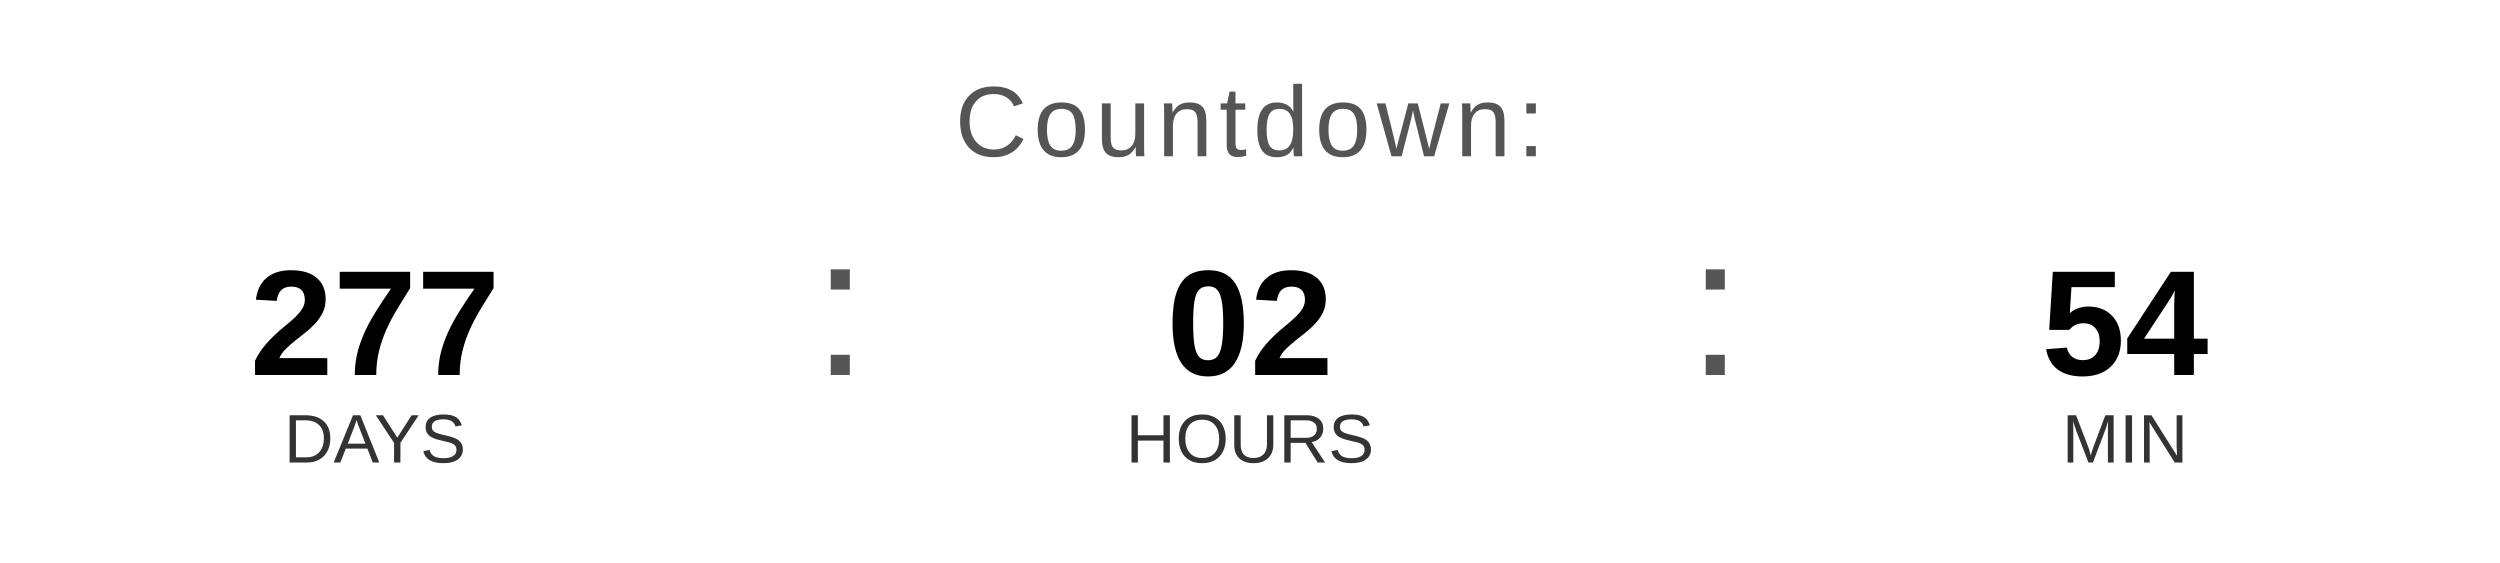
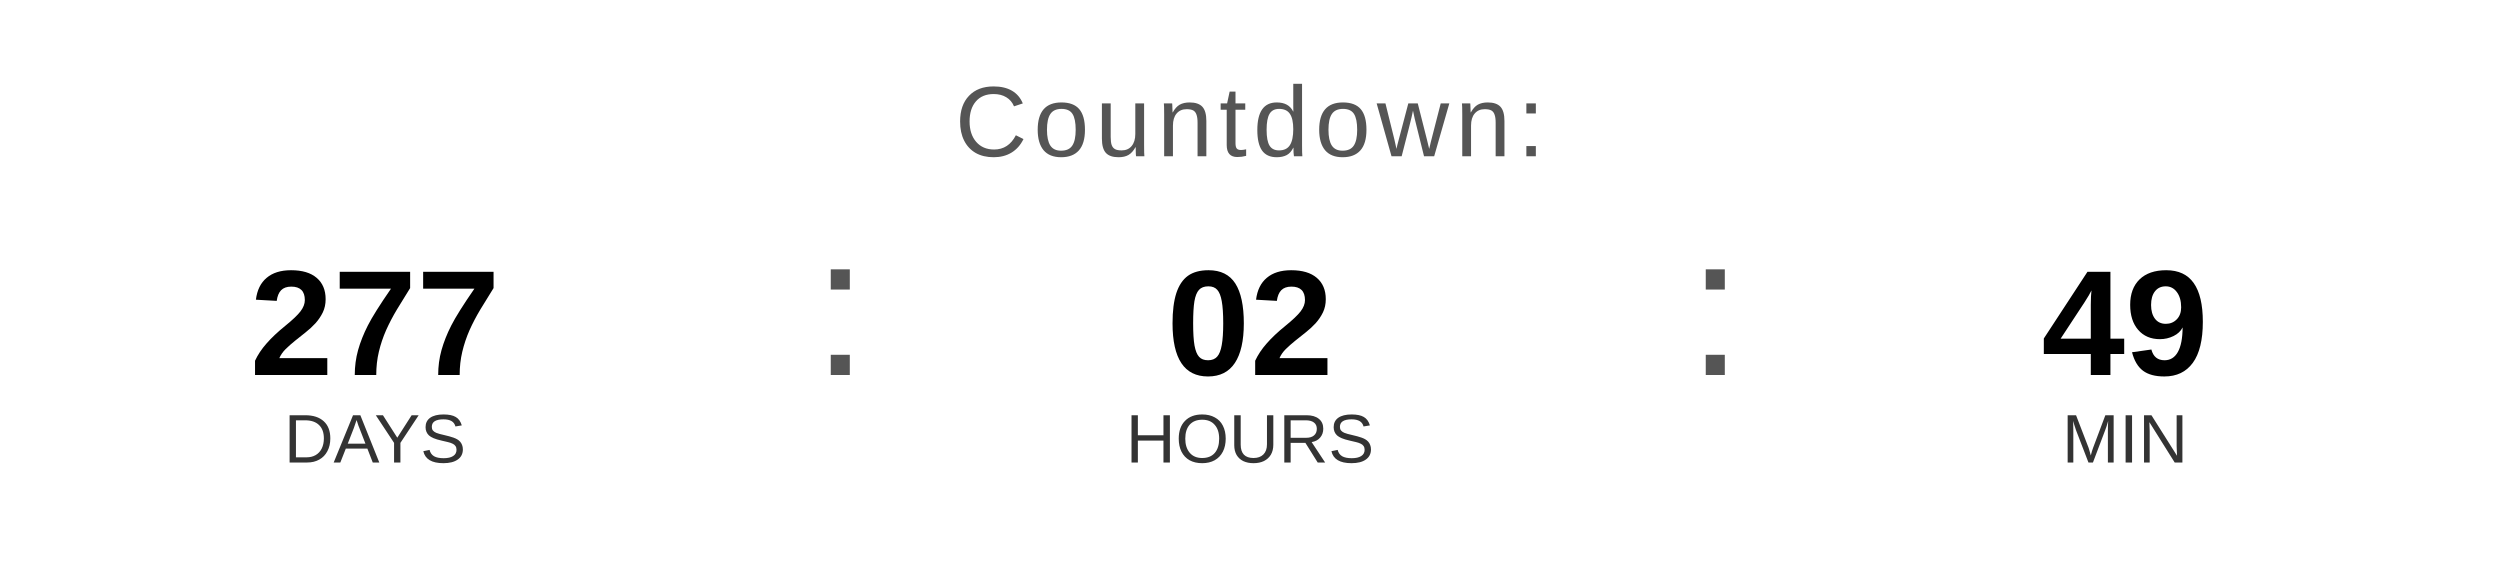
<svg xmlns="http://www.w3.org/2000/svg" width="400" height="90" viewBox="0 0 400 90">
  <text x="200" y="25" font-family="Arial, Helvetica, sans-serif" font-size="16" fill="#555555" text-anchor="middle" letter-spacing="1">
    Countdown:
  </text>
  <text x="60" y="60" font-family="Arial, Helvetica, sans-serif" font-size="24" font-weight="bold" fill="#000000" text-anchor="middle">277</text>
  <text x="60" y="74" font-family="Arial, Helvetica, sans-serif" font-size="11" fill="#333333" text-anchor="middle">DAYS</text>
  <text x="130" y="60" font-family="Arial, sans-serif" font-size="32" fill="#555555">:</text>
  <text x="200" y="60" font-family="Arial, Helvetica, sans-serif" font-size="24" font-weight="bold" fill="#000000" text-anchor="middle">02</text>
  <text x="200" y="74" font-family="Arial, Helvetica, sans-serif" font-size="11" fill="#333333" text-anchor="middle">HOURS</text>
  <text x="270" y="60" font-family="Arial, sans-serif" font-size="32" fill="#555555">:</text>
-   <text x="340" y="60" font-family="Arial, Helvetica, sans-serif" font-size="24" font-weight="bold" fill="#000000" text-anchor="middle">54</text>
+   <text x="340" y="60" font-family="Arial, Helvetica, sans-serif" font-size="24" font-weight="bold" fill="#000000" text-anchor="middle">49</text>
  <text x="340" y="74" font-family="Arial, Helvetica, sans-serif" font-size="11" fill="#333333" text-anchor="middle">MIN</text>
</svg>
